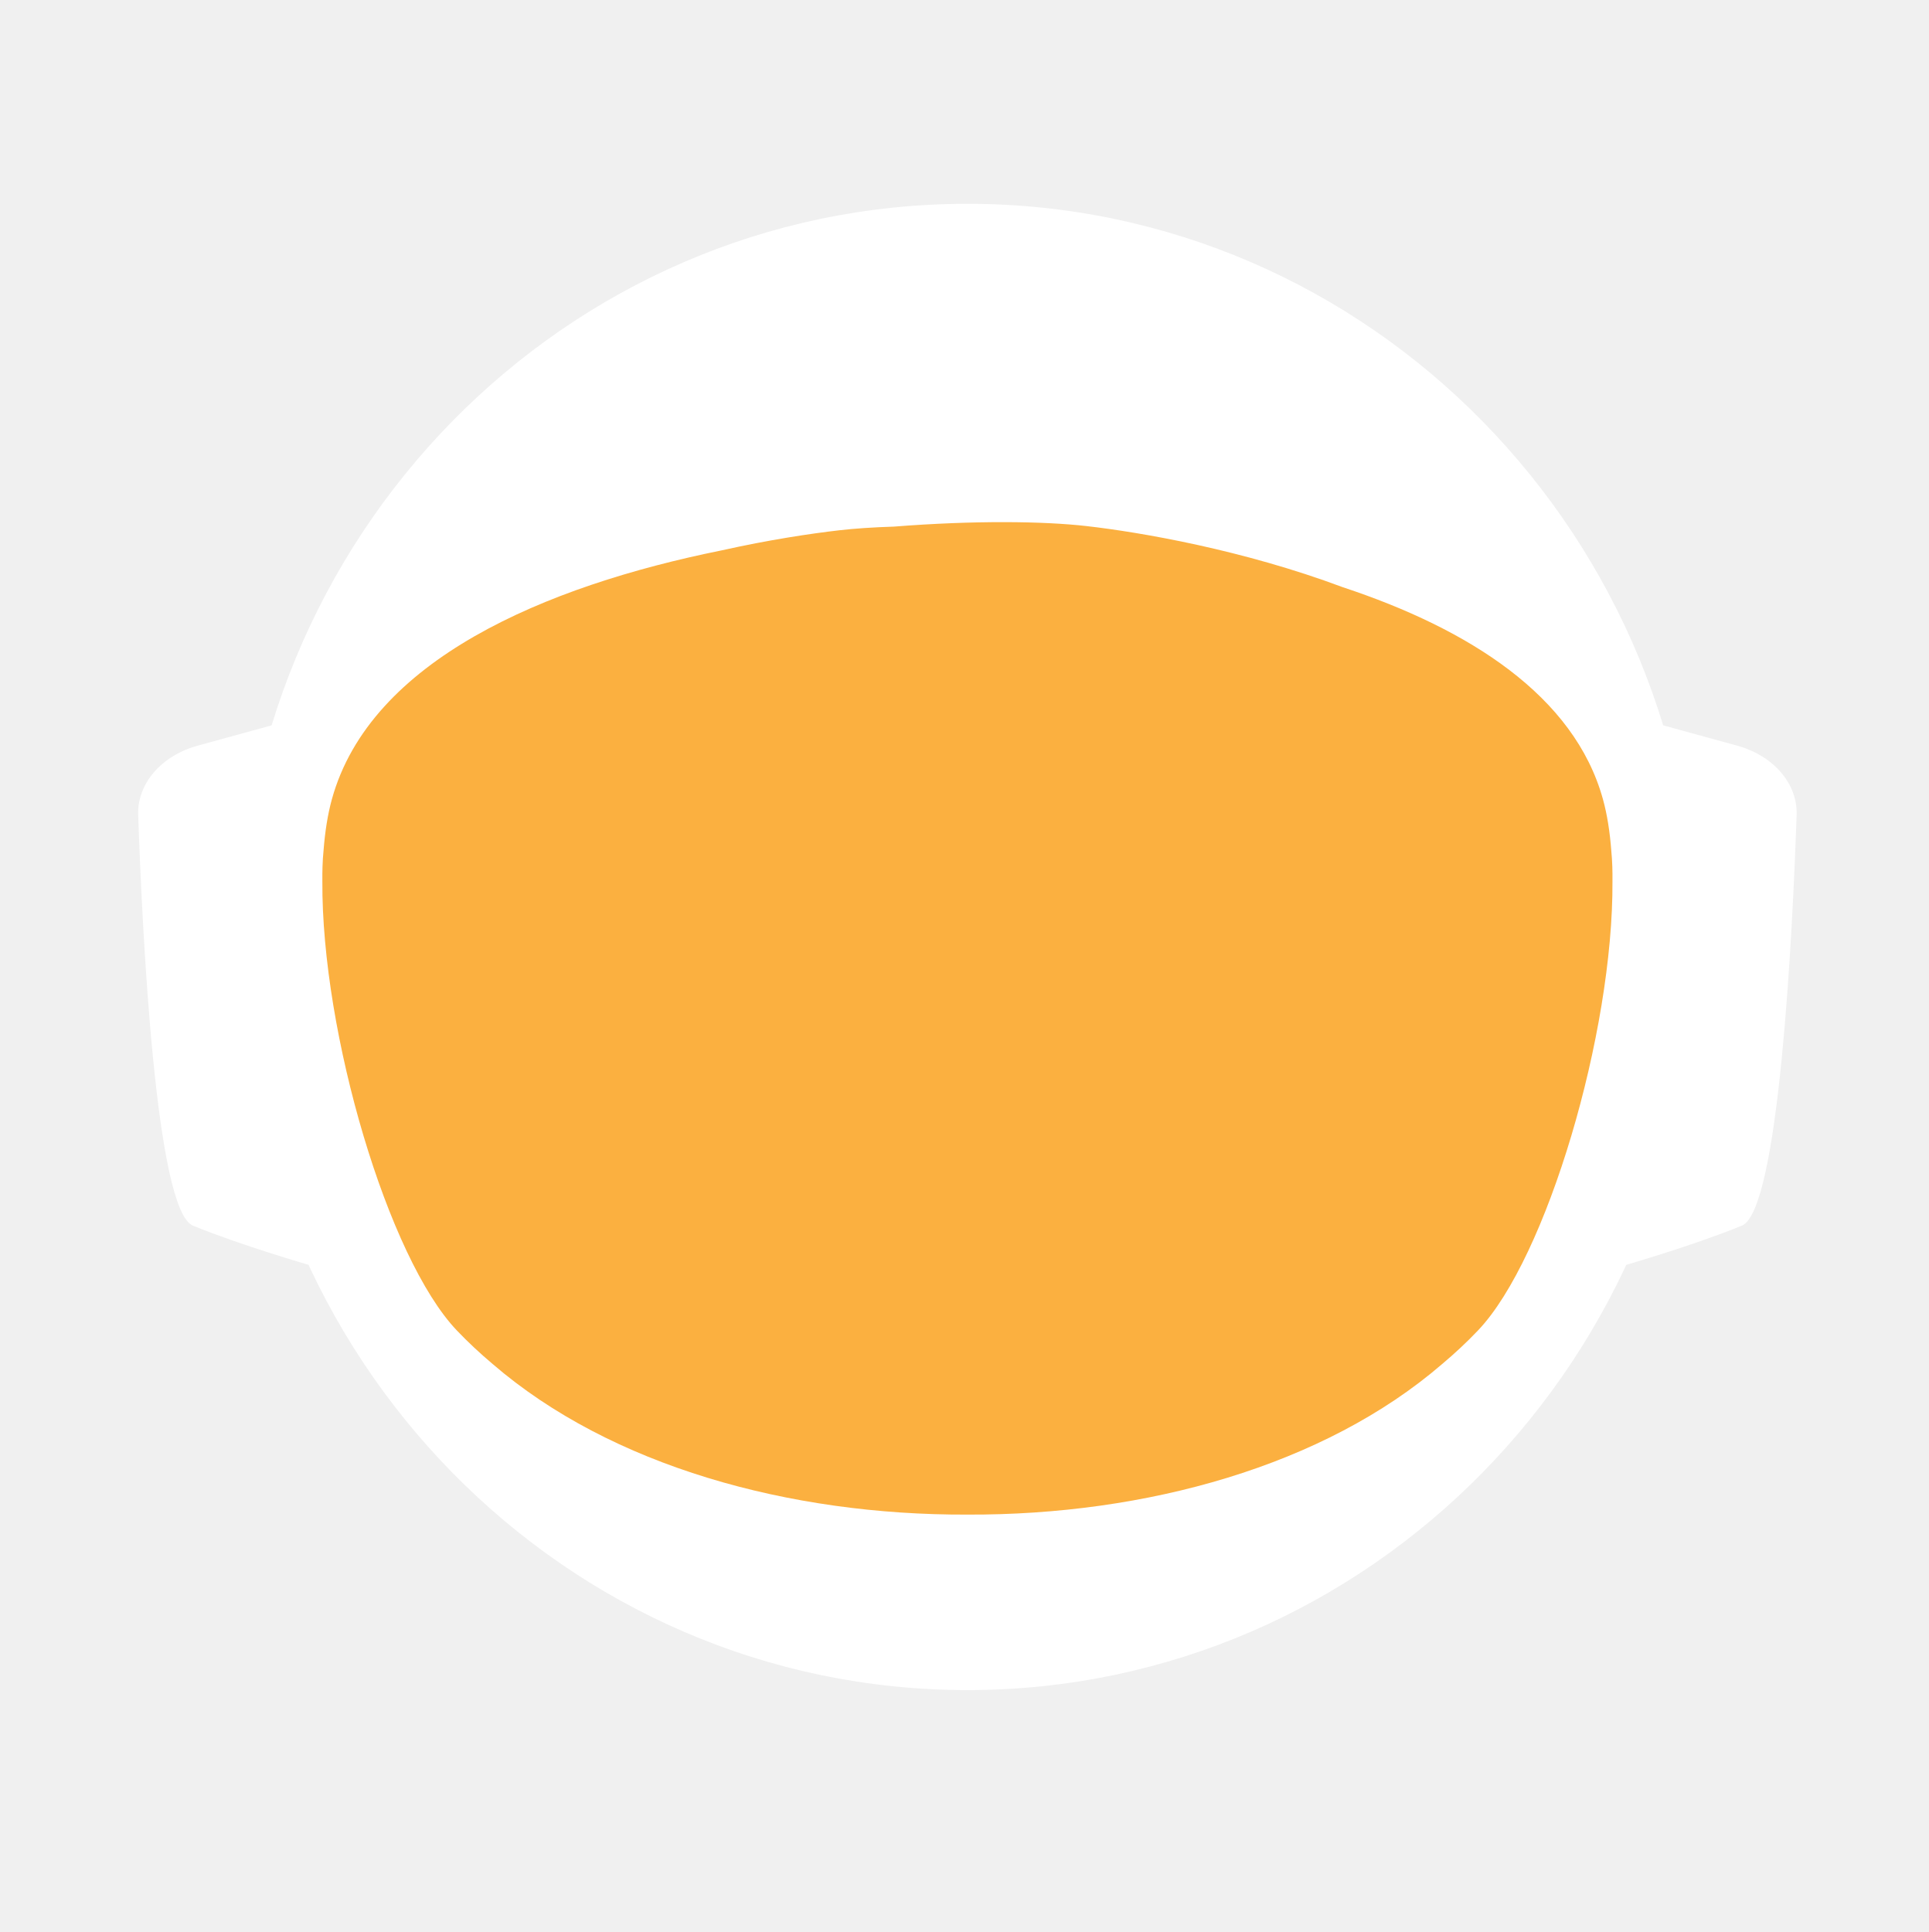
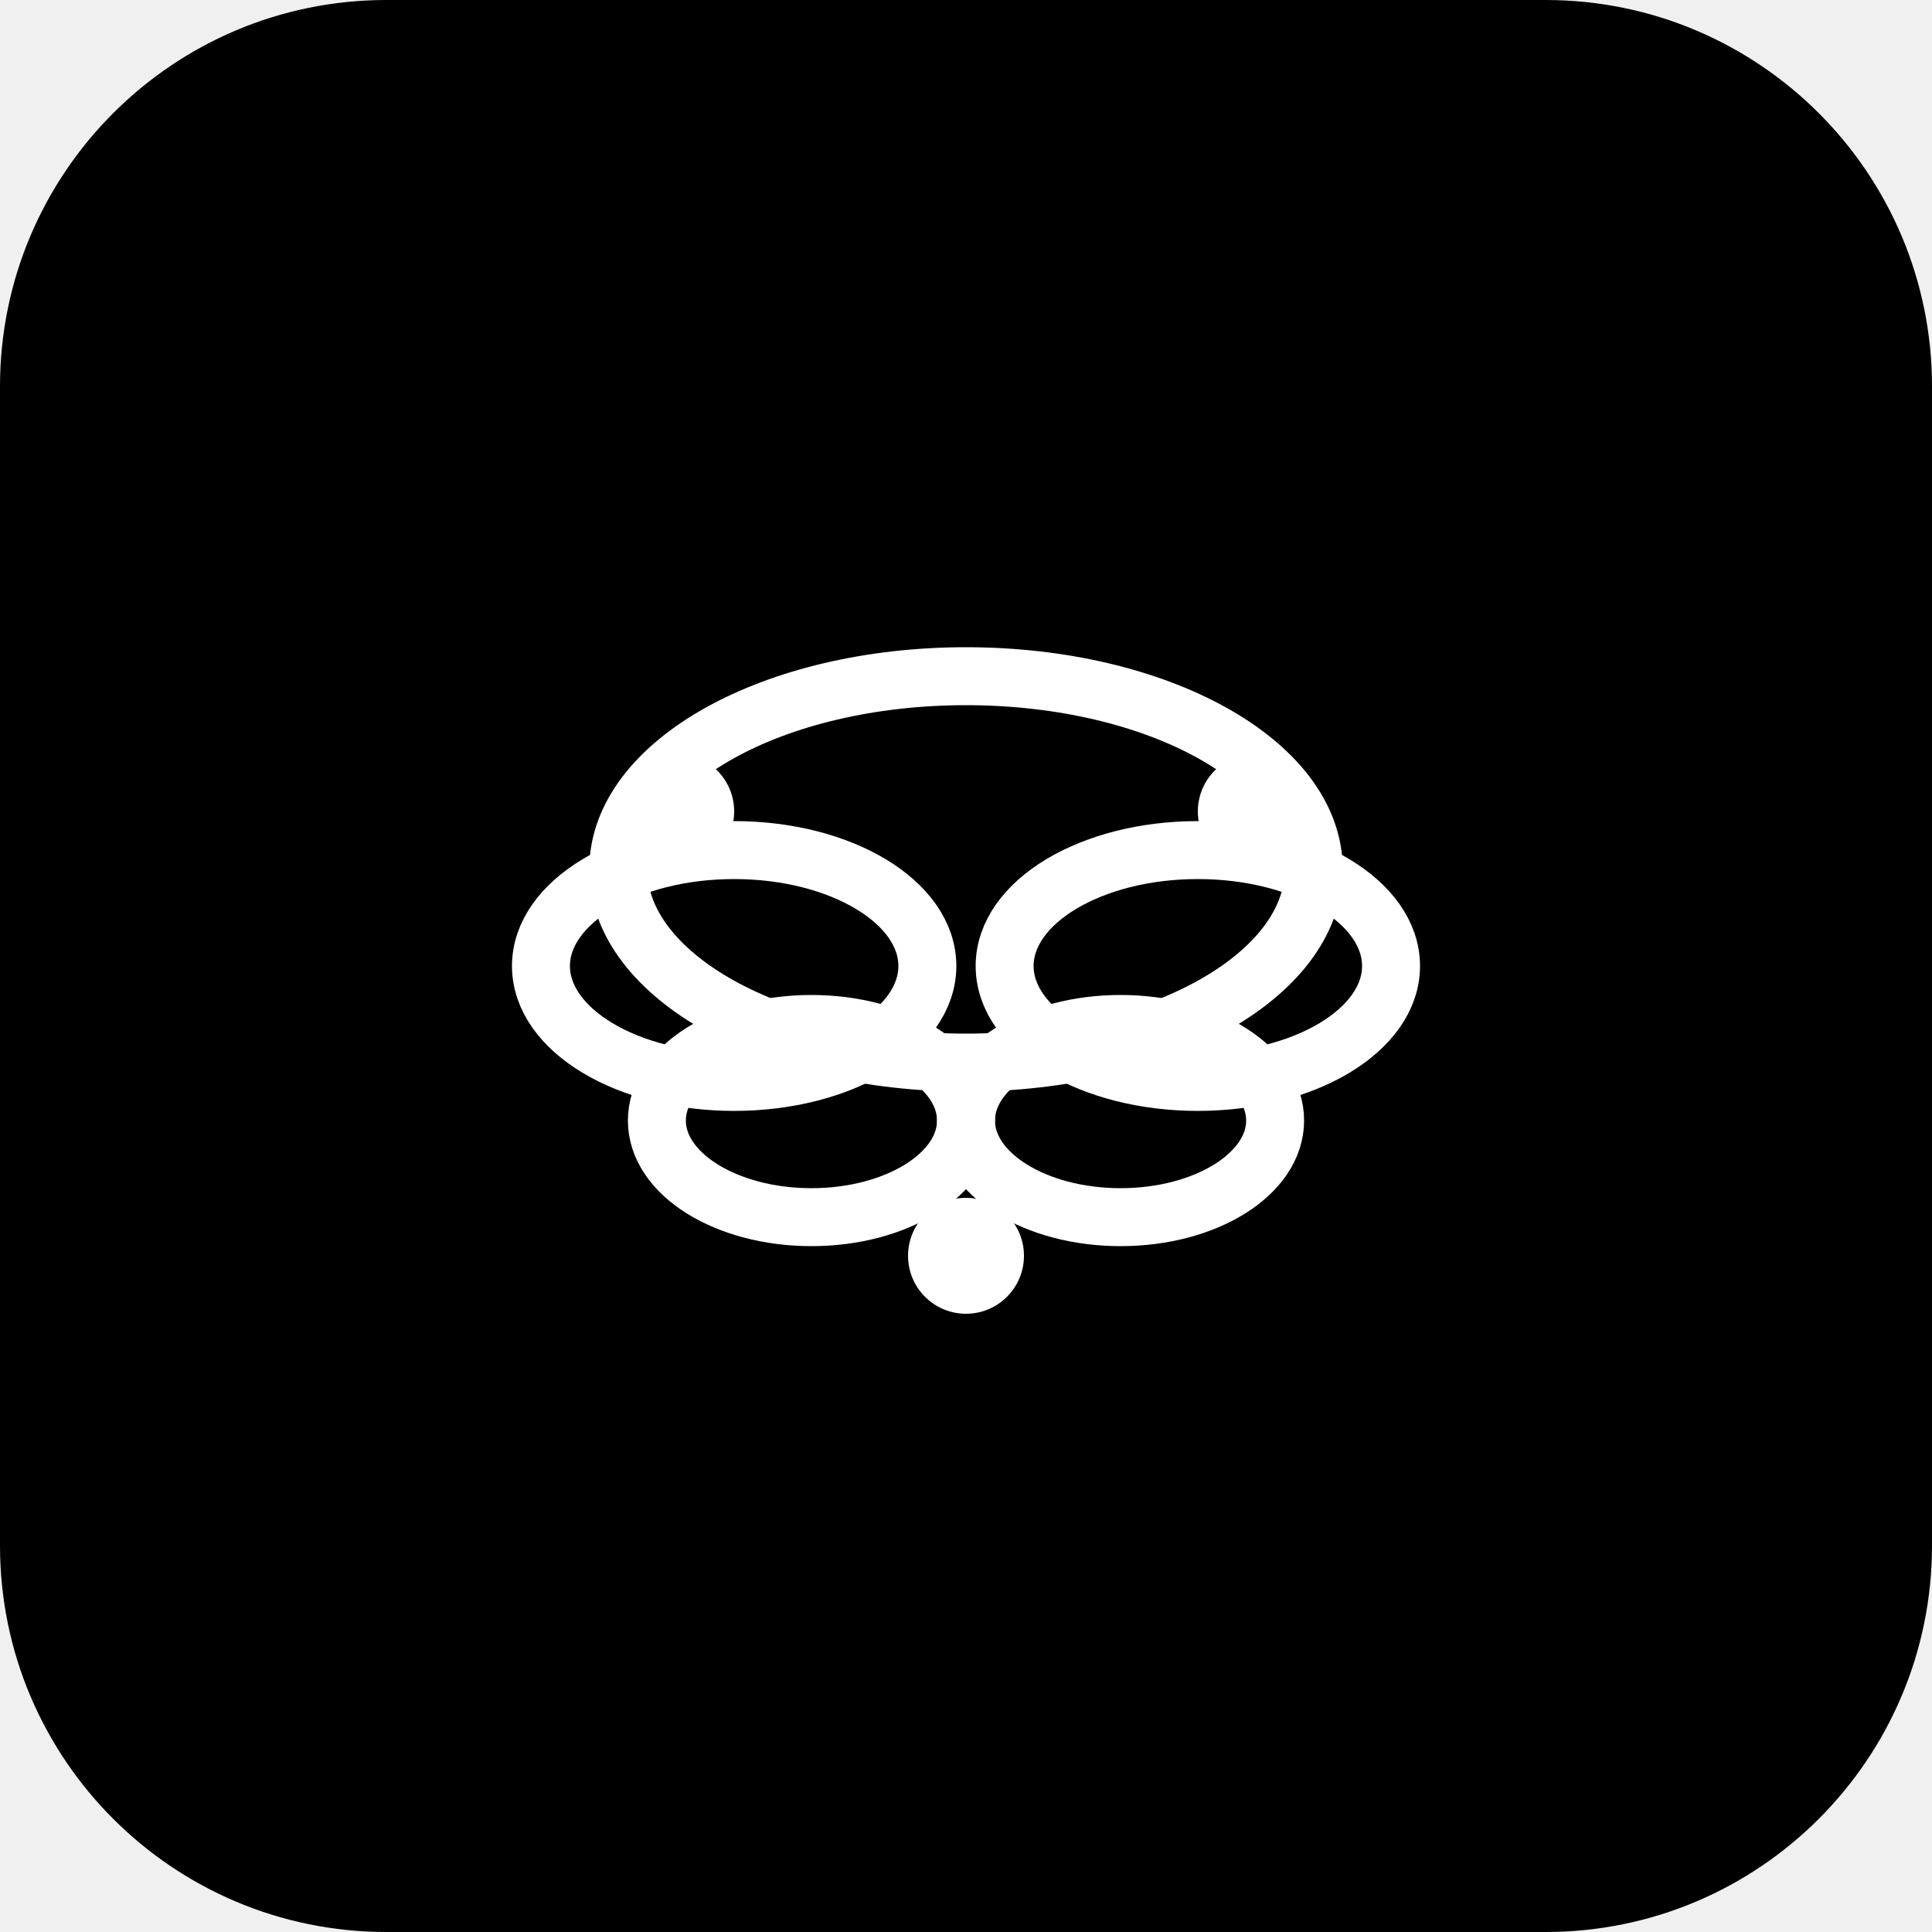
- <svg xmlns="http://www.w3.org/2000/svg" id="_Слой_2" data-name="Слой 2" viewBox="0 0 960.01 961.55">
-   <defs>
-     <style>
-             .cls-1, .cls-2 {
-             fill: #fff;
-             stroke-width: 0px;
-             }
- 
-             .cls-2 {
-             stroke-linecap: round;
-             stroke-width: 0px;
-             
-             }
- 
-             .cls-2, .cls-3 {
-             stroke: #fff;
-             stroke-width: 10px;
-             stroke-miterlimit: 10;
-             }
- 
-             .cls-4 {
-             fill: transparent;
-             stroke: #fff;
-             stroke-width: 0px;
-             }
- 
-             .cls-3 {
-             fill: #FBB040;
- 
-             stroke-width: 0px;
-             }
-         </style>
-     <linearGradient id="animated_gradient" x1="0%" y1="0%" x2="100%" y2="100%" gradientUnits="userSpaceOnUse">
-       <stop offset="100%" stop-color="#427fc1">
-         <animate attributeName="stop-color" values="#427fc1;#00bcd4;#8bc34a;#ffc107;#3f51b5;#9e9e9e;#427fc1" dur="10s" repeatCount="indefinite" />
-       </stop>
-     </linearGradient>
-   </defs>
-   <g id="_Слой_6" data-name="Слой 6">
-     <g>
-       <path class="cls-4" d="M960.01,480c0,9.16-.26,18.26-.77,27.29-.01.12-.02.25-.02.38-.04.67-.08,1.35-.13,2.03-.05.94-.11,1.88-.18,2.82-.05.88-.12,1.76-.18,2.64-.19,2.82-.42,5.62-.68,8.42-.29,3.3-.62,6.59-.99,9.87-.11,1.07-.23,2.14-.37,3.2-.34,2.96-.71,5.92-1.12,8.86-.39,2.88-.8,5.75-1.26,8.61-.12.78-.24,1.56-.37,2.34-.21,1.35-.44,2.69-.66,4.04-.45,2.69-.92,5.37-1.43,8.04-.44,2.38-.9,4.75-1.39,7.11-.01.08-.03.15-.04.23-.16.8-.33,1.6-.49,2.4-.17.8-.34,1.6-.51,2.39-.01.05-.02.1-.03.15-.63,2.94-1.27,5.87-1.96,8.79-.73,3.15-1.51,6.28-2.31,9.4-.28,1.12-.57,2.23-.86,3.34-.19.75-.39,1.51-.6,2.26-.2.75-.41,1.49-.61,2.24-.18.65-.36,1.31-.54,1.97-.18.65-.36,1.3-.55,1.96-.02.09-.05.18-.07.26-.44,1.58-.9,3.15-1.37,4.72,0,.01,0,.02,0,.03l-.66,2.22c-.22.74-.44,1.48-.67,2.22-.5,1.66-1.01,3.31-1.54,4.96-.24.75-.48,1.49-.72,2.24-.18.55-.35,1.09-.53,1.64-.48,1.46-.96,2.93-1.45,4.39-.49,1.46-.99,2.92-1.5,4.38-.51,1.45-1.02,2.91-1.54,4.35-.52,1.45-1.05,2.89-1.58,4.33-.53,1.45-1.07,2.88-1.61,4.31h-.01c-1.09,2.88-2.21,5.74-3.36,8.58-.58,1.42-1.16,2.83-1.74,4.24-.12.3-.25.58-.37.88-.36.87-.73,1.73-1.09,2.6-.11.25-.21.51-.32.76-.35.83-.71,1.65-1.07,2.47-.25.59-.5,1.17-.75,1.76-.61,1.4-1.23,2.79-1.86,4.18-.26.58-.53,1.17-.79,1.76-.49,1.11-1,2.22-1.52,3.32-.5,1.08-1.01,2.16-1.52,3.24-.05.1-.1.2-.14.3-1.27,2.7-2.57,5.38-3.89,8.04-.04.07-.07.14-.1.21-.12.24-.24.48-.36.72-.93,1.87-1.87,3.73-2.83,5.58-.26.51-.52,1.01-.78,1.52-.07.13-.14.26-.2.39-1.29,2.48-2.61,4.95-3.94,7.4-.05.09-.1.18-.14.27-.23.41-.46.83-.68,1.24-1.13,2.06-2.27,4.1-3.42,6.14-.12.22-.24.44-.37.65-.48.84-.96,1.68-1.45,2.51-.26.45-.52.9-.78,1.35-.38.66-.76,1.31-1.15,1.97-.38.65-.77,1.3-1.16,1.96-.77,1.3-1.55,2.6-2.34,3.89-.39.65-.78,1.3-1.18,1.94-.39.65-.79,1.29-1.2,1.94-.38.62-.77,1.23-1.16,1.85-.37.59-.73,1.19-1.11,1.78-.85,1.35-1.71,2.7-2.58,4.04-.02.03-.04.06-.06.09-.47.73-.94,1.46-1.43,2.18-.33.51-.66,1.02-1,1.53-.82,1.25-1.65,2.49-2.49,3.73-.5.75-1,1.49-1.51,2.22-.36.53-.72,1.06-1.08,1.58-.35.52-.71,1.04-1.08,1.56-1.35,1.97-2.73,3.92-4.12,5.86-7.16,10.01-14.7,19.73-22.61,29.14-2.33,2.8-4.71,5.57-7.12,8.31h0c-5.02,5.73-10.18,11.33-15.47,16.8-4.22,4.38-8.53,8.67-12.91,12.89-1.08,1.04-2.17,2.07-3.26,3.09-.8.76-1.61,1.52-2.42,2.27-2.1,1.97-4.23,3.91-6.37,5.81-1.01.92-2.04,1.83-3.07,2.74-2.05,1.81-4.12,3.6-6.21,5.38-1.04.89-2.09,1.77-3.14,2.65-2.1,1.76-4.21,3.5-6.34,5.23-1.07.86-2.14,1.71-3.21,2.57-39.01,31-82.97,56.06-130.48,73.81-.05.02-.1.04-.15.06-8.64,3.22-17.4,6.21-26.27,8.94-8.04,2.48-16.17,4.75-24.38,6.8-37.5,9.41-76.74,14.4-117.15,14.4s-79.63-4.99-117.12-14.4c-4.75-1.19-9.48-2.45-14.17-3.78-12.3-3.49-24.39-7.45-36.26-11.87-.11-.04-.22-.09-.33-.13-65.29-24.37-123.84-62.55-172.11-110.99-.83-.83-1.66-1.67-2.47-2.51-1.97-1.99-3.9-3.99-5.81-6.01-6.78-7.14-13.34-14.5-19.66-22.05-22.96-27.36-42.91-57.32-59.37-89.36-.1-.17-.19-.34-.27-.52-.69-1.36-1.38-2.72-2.06-4.08-2.3-4.6-4.53-9.25-6.69-13.94-2.15-4.69-4.24-9.42-6.25-14.19-1.31-3.12-2.59-6.26-3.84-9.41-.62-1.56-1.23-3.13-1.84-4.71-.12-.28-.23-.57-.33-.86-.55-1.43-1.09-2.87-1.62-4.31-.6-1.61-1.19-3.23-1.77-4.85-.03-.06-.05-.12-.07-.19-.56-1.58-1.12-3.17-1.67-4.75-.57-1.64-1.13-3.28-1.68-4.92h0c-1.1-3.31-2.16-6.62-3.2-9.95-2.04-6.61-3.95-13.29-5.72-20.02-.01-.04-.03-.09-.03-.13-2.64-10.06-4.96-20.24-6.95-30.55l-.06-.33c-.33-1.73-.66-3.47-.97-5.21-.32-1.75-.62-3.49-.92-5.24-.29-1.75-.58-3.5-.86-5.26-.27-1.75-.54-3.51-.8-5.27-.03-.18-.06-.35-.08-.53-.23-1.59-.45-3.18-.67-4.77-.19-1.42-.37-2.84-.55-4.27-.05-.35-.09-.69-.13-1.04-.66-5.32-1.23-10.67-1.72-16.05-.16-1.79-.31-3.58-.45-5.38-.07-.76-.12-1.52-.17-2.28-.18-2.44-.34-4.89-.49-7.34-.03-.51-.07-1.01-.09-1.51-.09-1.7-.17-3.41-.25-5.12-.24-5.44-.4-10.9-.46-16.39-.02-1.83-.03-3.66-.03-5.49,0-6.21.12-12.4.35-18.55.08-2.02.17-4.03.27-6.04,0-.07,0-.14.01-.21.1-2.01.22-4.02.34-6.02.26-4.08.57-8.14.93-12.19.9-10.09,2.1-20.08,3.61-29.98,3.95-25.85,9.96-51.03,17.85-75.35,1.83-5.61,3.75-11.17,5.76-16.68,1.35-3.68,2.74-7.33,4.17-10.96.71-1.82,1.44-3.63,2.18-5.44,2.95-7.22,6.08-14.35,9.36-21.39,4.11-8.8,8.48-17.46,13.1-25.96,1.88-3.46,3.79-6.89,5.76-10.29.84-1.47,1.7-2.93,2.56-4.39.11-.2.23-.41.35-.61.93-1.56,1.86-3.11,2.79-4.65.06-.11.12-.21.19-.31.83-1.36,1.66-2.71,2.5-4.06.29-.49.59-.97.91-1.45,2.91-4.66,5.91-9.26,8.98-13.81,0,0,.01-.02.02-.03,3.23-4.78,6.55-9.49,9.94-14.15,1.13-1.55,2.28-3.1,3.43-4.64,1.15-1.54,2.31-3.07,3.48-4.6C186.58,73.83,324.67.05,480,.05c128.41,0,245.04,50.41,331.18,132.53,4.17,3.98,8.26,8.02,12.29,12.15,1.34,1.37,2.67,2.75,4,4.14.06.05.1.1.14.14,1.27,1.34,2.54,2.69,3.8,4.05,1.31,1.4,2.61,2.82,3.9,4.24,1.29,1.41,2.57,2.83,3.83,4.26.17.18.33.36.49.55,1.01,1.14,2.02,2.29,3.02,3.44.55.63,1.1,1.28,1.65,1.92,2.04,2.38,4.06,4.77,6.05,7.19.03.02.05.05.08.08.99,1.21,1.99,2.43,2.98,3.66.27.33.55.67.81,1.01,1.15,1.42,2.28,2.85,3.41,4.28.8,1.02,1.6,2.05,2.4,3.08.09.11.17.22.25.33.62.79,1.23,1.59,1.84,2.39.74.98,1.48,1.96,2.22,2.95.65.86,1.29,1.72,1.93,2.59.12.15.23.31.35.47.65.89,1.3,1.78,1.95,2.67,1.6,2.19,3.17,4.4,4.72,6.62.49.7.98,1.4,1.47,2.1.13.19.26.38.39.56.97,1.4,1.93,2.8,2.88,4.21,1.21,1.78,2.4,3.57,3.57,5.37.94,1.42,1.87,2.85,2.79,4.29,1.04,1.62,2.07,3.25,3.09,4.88,2.04,3.27,4.05,6.57,6.01,9.9.98,1.66,1.95,3.33,2.92,5.01.96,1.66,1.91,3.34,2.85,5.02t.01.02c.89,1.6,1.78,3.21,2.66,4.82.15.26.29.53.42.79.73,1.34,1.45,2.68,2.16,4.03.16.28.31.56.45.84.88,1.67,1.75,3.34,2.61,5.02.86,1.67,1.7,3.36,2.54,5.05.25.5.49,1,.74,1.5.62,1.24,1.22,2.48,1.82,3.73.82,1.7,1.63,3.41,2.44,5.13.05.09.09.19.13.28.39.86.79,1.71,1.18,2.57.4.85.79,1.71,1.18,2.58.29.64.57,1.28.85,1.92.5,1.11.99,2.21,1.48,3.32.01.03.03.06.04.09.78,1.78,1.55,3.56,2.31,5.35.76,1.8,1.51,3.61,2.25,5.41.73,1.81,1.46,3.61,2.18,5.43h0c.71,1.82,1.42,3.64,2.11,5.46.63,1.66,1.25,3.32,1.86,4.98.23.62.46,1.24.68,1.86.37,1.01.74,2.02,1.09,3.04.21.58.41,1.15.61,1.73.2.56.39,1.12.59,1.68.16.48.33.95.49,1.43.22.63.43,1.25.64,1.88.53,1.56,1.05,3.13,1.56,4.7.24.72.47,1.43.7,2.15l.06.18c.36,1.13.72,2.27,1.08,3.41.14.43.27.86.4,1.29.2.66.41,1.31.61,1.97.08.28.17.55.25.83.21.69.42,1.38.62,2.07.04.13.08.27.12.4.19.64.38,1.28.57,1.93.17.57.34,1.14.5,1.72l.54,1.89c.25.89.5,1.78.75,2.68.26.91.51,1.82.76,2.74.03.14.07.27.11.4.36,1.31.71,2.63,1.04,3.95.19.67.36,1.34.53,2.02.78,3.03,1.52,6.09,2.24,9.15.15.64.31,1.28.46,1.92.04.17.07.33.11.49.17.73.34,1.46.5,2.19.07.33.15.67.22,1,.58,2.53,1.12,5.08,1.64,7.63.26,1.26.52,2.52.76,3.79.16.82.32,1.65.48,2.47.02.07.03.15.04.22.13.65.25,1.31.38,1.97.11.62.23,1.24.34,1.86.22,1.14.42,2.29.62,3.43.18.99.35,1.97.51,2.96.18,1.07.36,2.13.52,3.2.15.83.28,1.67.4,2.5.08.48.16.97.23,1.46.02.13.04.25.05.37.15.97.3,1.95.44,2.93.15.98.29,1.96.42,2.94.13.94.25,1.89.38,2.83.24,1.8.48,3.61.7,5.42.15,1.25.31,2.5.45,3.76.08.7.16,1.41.24,2.11.03.33.07.66.1,1,.15,1.27.28,2.54.4,3.81.05.53.1,1.06.15,1.59.09.9.18,1.81.26,2.72.02.19.03.39.05.59.16,1.72.3,3.45.43,5.17.02.22.04.44.05.66,0,.11.02.21.02.31.11,1.48.22,2.96.32,4.45,0,.13.02.27.03.4.01.22.03.45.04.67.1,1.55.2,3.1.28,4.65,0,.1.01.2.02.3.05.81.08,1.63.12,2.44.04.77.08,1.53.12,2.3.13,2.76.22,5.52.3,8.29.02.53.04,1.07.04,1.61.02.94.04,1.87.06,2.81.02.93.04,1.87.05,2.81v.25c0,1.03.03,2.05.03,3.08.02,1.03.02,2.06.02,3.09Z" />
-       <g>
-         <path id="_ухо" data-name="ухо" class="cls-4" d="M194.68,355.85l-39.26,10.79c-15.37,4.22-25.55,16.06-25.09,29.21,1.71,49.79,7.38,166.77,23.08,173.21,19.97,8.19,48.94,16.58,48.94,16.58l-7.66-229.78Z" />
-         <path id="_ухо-2" data-name="ухо" class="cls-4" d="M765.33,355.85l39.26,10.79c15.37,4.22,25.55,16.06,25.09,29.21-1.71,49.79-7.38,166.77-23.08,173.21-19.97,8.19-48.94,16.58-48.94,16.58l7.66-229.78Z" />
-       </g>
-       <path class="cls-4" d="M838.95,789.8c-2.27,2.8-4.59,5.57-6.94,8.31h0c-3.49,4.08-7.04,8.09-10.67,12.04-1.93,2.12-3.89,4.23-5.87,6.31-46.79,49.23-103.8,88.2-167.52,113.3l-.15.06c-.73.29-1.47.57-2.2.86-.06.02-.13.04-.2.07-14.7,5.69-29.76,10.64-45.13,14.81-38.38,10.44-78.69,15.99-120.27,15.99s-81.9-5.55-120.28-15.99c-15.32-4.16-30.32-9.1-44.97-14.76-.13-.05-.24-.1-.36-.14-.65-.24-1.3-.49-1.94-.75-.01-.01-.03-.01-.04-.01-.1-.04-.19-.08-.29-.12-61.77-24.33-117.26-61.69-163.22-108.81-.19-.19-.39-.39-.58-.59-2.32-2.38-4.6-4.79-6.87-7.22-.4-.43-.81-.87-1.21-1.3-6.61-7.14-13.01-14.5-19.18-22.05,0-.3.01-.61.03-.92,2.72-51.31,98.65-95.57,148.26-115.08h.01c17.38-6.85,29.08-10.65,29.08-10.65h363.13s11.7,3.8,29.08,10.65h.01c49.61,19.51,145.54,63.77,148.26,115.08.02.31.03.61.03.91Z" />
-       <ellipse id="_голова" data-name="голова" class="cls-4" cx="480.01" cy="451.53" rx="303.07" ry="309.17" />
-       <ellipse id="_контур_голова" data-name="контур голова" class="cls-4" cx="480.01" cy="451.53" rx="303.07" ry="309.17" />
-       <path class="cls-4" d="M960,478.46v1.54c0,1.73-.01,3.45-.03,5.18-.02,2.42-.07,4.84-.14,7.25-.01.94-.04,1.87-.07,2.81-.01.44-.03.88-.05,1.32-.03,1.23-.08,2.45-.14,3.67-.01.4-.02.8-.05,1.19-.05,1.28-.11,2.55-.18,3.83-.03.68-.07,1.36-.1,2.04-.01.12-.02.25-.02.38-.04.67-.08,1.35-.13,2.03-.05.94-.11,1.88-.18,2.82-.05.88-.12,1.76-.18,2.64-.03.47-.07.94-.11,1.41-.09,1.24-.19,2.48-.29,3.72-.05.63-.1,1.26-.16,1.89-.04.47-.08.94-.12,1.4-.04.47-.09.94-.14,1.4-.05.6-.1,1.2-.17,1.8-.11,1.18-.22,2.35-.35,3.52-.05.5-.1.99-.16,1.49-.06.55-.11,1.11-.17,1.66-.07.56-.13,1.11-.2,1.66-.05.51-.11,1.02-.17,1.54-.12,1.05-.25,2.09-.39,3.14-.11.95-.23,1.91-.35,2.86-.12.95-.25,1.91-.38,2.86s-.26,1.9-.4,2.85c-.14.95-.28,1.9-.42,2.85-.14.97-.29,1.94-.44,2.91-.12.78-.24,1.56-.37,2.34-.21,1.35-.44,2.69-.66,4.04-.45,2.68-.93,5.36-1.43,8.04-.25,1.33-.51,2.67-.77,4-.21,1.12-.44,2.23-.66,3.34-.16.8-.33,1.6-.49,2.4-.17.8-.34,1.6-.51,2.39-.29,1.38-.59,2.77-.9,4.15-.23,1.03-.47,2.07-.71,3.1-.12.56-.25,1.13-.38,1.69-.14.56-.27,1.13-.41,1.69-.29,1.23-.58,2.47-.89,3.69,0,.02-.01.05-.02.07-.05.24-.11.48-.17.71-.26,1.07-.53,2.14-.81,3.21-.03.12-.06.25-.1.37-.24,1.01-.5,2-.77,3-.19.75-.39,1.51-.6,2.26-.2.75-.41,1.49-.61,2.24-.18.65-.36,1.31-.54,1.97-.18.65-.36,1.3-.55,1.96-.15.57-.32,1.15-.49,1.72-.31,1.1-.63,2.2-.96,3.3l-.66,2.22c-.22.74-.44,1.48-.67,2.22-.38,1.27-.77,2.54-1.18,3.8-.52,1.68-1.06,3.36-1.61,5.04-.48,1.46-.96,2.93-1.45,4.39-.49,1.46-.99,2.91-1.5,4.37h0c-.51,1.46-1.02,2.92-1.54,4.36-.52,1.45-1.05,2.89-1.58,4.33-.53,1.45-1.07,2.88-1.61,4.31h-.01c-1.1,2.88-2.22,5.73-3.36,8.57h0c-.58,1.43-1.16,2.84-1.74,4.25-.59,1.42-1.18,2.83-1.78,4.23-.6,1.41-1.21,2.82-1.82,4.22h0c-.61,1.41-1.23,2.8-1.86,4.19-.26.58-.53,1.17-.79,1.76-.27.59-.54,1.18-.81,1.76-.23.52-.47,1.04-.71,1.56-.5,1.08-1.01,2.16-1.52,3.24-.19.41-.39.82-.59,1.23-.49,1.04-.99,2.07-1.49,3.1-.53,1.11-1.07,2.21-1.61,3.31-.11.24-.22.47-.35.7-.03.07-.06.14-.1.21-.62,1.26-1.25,2.51-1.89,3.76-.69,1.36-1.38,2.71-2.08,4.06-1.41,2.7-2.84,5.39-4.29,8.06-.73,1.33-1.46,2.66-2.2,3.99-1.47,2.65-2.98,5.29-4.5,7.91-.38.66-.76,1.31-1.15,1.97-.38.65-.77,1.3-1.16,1.96-.77,1.3-1.55,2.6-2.34,3.89-.39.65-.78,1.3-1.18,1.94-.39.65-.79,1.29-1.2,1.94-.6.97-1.21,1.94-1.82,2.9-.15.25-.29.49-.45.73-.15.25-.31.49-.47.73-.33.51-.65,1.02-.98,1.53-.32.52-.65,1.02-.98,1.53-.05.08-.1.17-.15.25-.02.03-.04.06-.06.09-.07.11-.15.22-.23.33-.4.62-.8,1.23-1.2,1.85-.33.51-.66,1.02-1,1.53-.82,1.25-1.65,2.49-2.49,3.73-.5.75-1,1.49-1.51,2.22-.36.53-.72,1.06-1.08,1.58-.35.52-.71,1.04-1.08,1.56-.67.99-1.36,1.97-2.05,2.95-.69.98-1.38,1.96-2.08,2.94-7.15,10.01-14.69,19.73-22.61,29.14-2.33,2.8-4.7,5.57-7.11,8.31h0c-5.02,5.72-10.17,11.32-15.45,16.79-1.98,2.05-3.97,4.07-5.98,6.08-2.29,2.29-4.61,4.56-6.95,6.79-1.08,1.04-2.17,2.07-3.26,3.09-.8.76-1.61,1.52-2.42,2.27-2.1,1.97-4.23,3.91-6.37,5.81-1.01.92-2.04,1.83-3.07,2.74-2.05,1.82-4.12,3.62-6.21,5.38-1.04.89-2.09,1.77-3.14,2.65-2.1,1.78-4.21,3.52-6.34,5.23-1.07.86-2.14,1.71-3.21,2.57-2.44,1.94-4.9,3.86-7.37,5.74-37.8,28.9-80.01,52.28-125.46,68.99-.06.02-.13.04-.2.07-7.86,2.88-15.82,5.57-23.87,8.05-7.99,2.46-16.07,4.72-24.23,6.76-37.54,9.43-76.83,14.44-117.3,14.44s-79.74-5.01-117.28-14.44c-4.7-1.17-9.37-2.42-14.01-3.74-11.63-3.3-23.07-7.02-34.32-11.16-63.91-23.48-121.44-60.18-169.28-106.79-1.72-1.67-3.42-3.35-5.11-5.05-.83-.84-1.66-1.68-2.48-2.52-1.96-1.98-3.88-3.99-5.8-6-6.77-7.14-13.33-14.5-19.66-22.05-4.28-5.1-8.45-10.3-12.51-15.59-1.36-1.76-2.7-3.53-4.03-5.31-.08-.1-.15-.2-.22-.3-.1-.14-.21-.28-.31-.42-.62-.83-1.25-1.65-1.86-2.48-.4-.55-.8-1.1-1.2-1.65-.14-.2-.29-.4-.43-.6-.04-.06-.09-.12-.13-.17-.12-.16-.24-.33-.35-.49-2.49-3.43-4.93-6.89-7.32-10.38,0,0,0-.01,0-.01-1.66-2.43-3.31-4.87-4.92-7.33-.43-.63-.84-1.26-1.23-1.89-5.28-8.07-10.3-16.3-15.07-24.69-.05-.09-.1-.19-.15-.28-.79-1.4-1.58-2.79-2.36-4.2-.11-.19-.21-.39-.31-.58-.16-.29-.32-.57-.47-.85-.12-.22-.24-.44-.36-.66-.23-.41-.45-.81-.67-1.21-.22-.4-.44-.8-.66-1.21-.47-.87-.93-1.74-1.4-2.62-.13-.25-.27-.51-.41-.76-.2-.38-.4-.76-.61-1.15-.78-1.47-1.55-2.95-2.31-4.43-.02-.04-.05-.08-.06-.13-.1-.17-.19-.34-.27-.52-.69-1.36-1.38-2.72-2.06-4.08-1.15-2.3-2.28-4.61-3.4-6.94-1.12-2.32-2.22-4.66-3.29-7-.54-1.17-1.08-2.34-1.6-3.52-.43-.96-.85-1.91-1.28-2.86-.39-.87-.77-1.74-1.15-2.62-.11-.24-.21-.47-.31-.71-.64-1.49-1.28-2.98-1.91-4.48-1.32-3.12-2.6-6.26-3.84-9.41-.08-.19-.15-.38-.23-.58-.54-1.37-1.08-2.75-1.61-4.13-.12-.28-.23-.57-.33-.86-.55-1.43-1.09-2.87-1.62-4.31-.6-1.61-1.19-3.23-1.77-4.85-.03-.06-.05-.12-.07-.19-.56-1.58-1.12-3.17-1.67-4.75-.57-1.64-1.13-3.28-1.68-4.92h0c-.55-1.66-1.09-3.31-1.63-4.97-.53-1.66-1.05-3.32-1.57-4.98-.51-1.66-1.02-3.33-1.52-5-.5-1.68-.99-3.35-1.47-5.03-.47-1.65-.92-3.3-1.38-4.95,0-.01-.01-.02-.01-.03-.02-.05-.03-.1-.05-.16-.44-1.61-.87-3.23-1.29-4.85-.01-.04-.03-.09-.03-.13-.01-.02-.02-.03-.02-.05-.66-2.5-1.3-5-1.9-7.52-.21-.83-.41-1.66-.61-2.49-.02-.07-.04-.14-.06-.22-.38-1.63-.76-3.26-1.13-4.9-.02-.05-.03-.11-.04-.16-.28-1.22-.55-2.45-.81-3.67-.12-.5-.22-.99-.33-1.49-.09-.42-.18-.84-.27-1.26-.05-.24-.1-.49-.15-.73-.05-.23-.1-.46-.14-.69-.1-.48-.21-.96-.3-1.44-.08-.36-.16-.71-.23-1.06l-.18-.9c-.27-1.32-.53-2.64-.78-3.97l-.06-.33c-.29-1.45-.56-2.9-.82-4.35-.05-.29-.11-.57-.15-.86-.1-.52-.2-1.05-.29-1.57-.06-.35-.13-.7-.18-1.05-.08-.42-.15-.83-.22-1.24-.08-.46-.16-.92-.23-1.38-.13-.75-.26-1.51-.38-2.26-.05-.25-.09-.5-.12-.75l-.36-2.25c-.07-.42-.14-.83-.2-1.25-.14-.91-.28-1.83-.42-2.74-.06-.42-.13-.85-.18-1.28-.03-.18-.06-.35-.08-.53-.23-1.59-.45-3.18-.67-4.77-.19-1.42-.37-2.84-.55-4.27-.05-.35-.09-.69-.13-1.04-.16-1.33-.32-2.66-.48-4-.07-.5-.13-1-.18-1.5-.19-1.73-.38-3.45-.55-5.18-.04-.42-.09-.84-.12-1.26-.02-.11-.03-.22-.03-.34-.11-1.02-.21-2.04-.3-3.06-.02-.24-.04-.47-.06-.71-.09-.96-.18-1.94-.25-2.91-.05-.5-.09-.99-.13-1.49-.03-.33-.05-.65-.07-.98-.07-.76-.12-1.52-.17-2.28-.09-1.22-.18-2.44-.26-3.67-.01-.16-.02-.32-.03-.48h0c-.07-1.07-.14-2.13-.2-3.19-.03-.51-.07-1.01-.09-1.51-.03-.5-.06-1-.08-1.51-.07-1.2-.13-2.4-.17-3.61-.01-.21-.02-.43-.03-.64-.07-1.39-.12-2.78-.17-4.17-.02-.38-.03-.77-.04-1.16-.02-.72-.05-1.44-.06-2.17,0-.17,0-.34,0-.51,0-.05,0-.11-.01-.16-.03-.94-.05-1.87-.07-2.81,0-.22-.01-.44-.01-.66-.01-.33-.01-.66-.02-.99-.03-1.04-.04-2.08-.04-3.12-.01-.17-.01-.34-.01-.51-.02-1.66-.03-3.32-.03-4.98,0-1.55.01-3.1.03-4.65,0-.51,0-1.01.01-1.52v-.25c.03-1.88.06-3.75.11-5.62.01-.6.03-1.2.05-1.79.03-1.26.07-2.51.12-3.76.01-.32.02-.64.04-.96.02-.61.04-1.22.07-1.83.04-1.04.09-2.08.14-3.11.02-.37.03-.73.06-1.1,0-.07,0-.14.01-.21.02-.63.05-1.26.09-1.88.02-.38.04-.76.07-1.13.02-.41.04-.82.07-1.23.03-.6.07-1.19.11-1.78.03-.5.06-.99.09-1.48.08-1.17.16-2.33.25-3.49.04-.56.08-1.11.12-1.67.11-1.36.22-2.73.34-4.09.04-.49.08-.98.13-1.46.02-.29.04-.58.07-.87.08-.91.17-1.82.26-2.72.01-.06.01-.13.02-.19.1-1,.2-1.99.3-2.99.02-.2.04-.39.06-.59.02-.18.04-.35.06-.53.11-1.14.23-2.27.37-3.42.02-.26.05-.53.08-.79.11-.92.22-1.83.33-2.74.02-.16.04-.32.06-.47.26-2.17.54-4.34.83-6.5.05-.37.1-.74.15-1.12.06-.39.1-.79.16-1.18.1-.72.2-1.43.31-2.15.18-1.24.36-2.48.55-3.72.01-.12.03-.24.05-.37.14-.95.3-1.9.45-2.84.11-.71.23-1.42.34-2.12.04-.24.08-.48.12-.72.13-.77.26-1.55.4-2.33.04-.25.09-.49.13-.74.05-.32.11-.63.16-.95.11-.63.22-1.27.33-1.9.34-1.93.7-3.86,1.07-5.78.01-.07.02-.15.04-.22.32-1.65.64-3.3.98-4.94.08-.44.17-.88.26-1.32.37-1.79.75-3.57,1.14-5.35.39-1.83.8-3.65,1.22-5.47.04-.16.07-.32.11-.49.21-.91.42-1.81.65-2.71.22-.98.46-1.96.7-2.94.14-.59.29-1.18.44-1.76.29-1.22.6-2.44.91-3.66.03-.11.06-.23.09-.34.98-3.84,2.02-7.65,3.1-11.45.26-.93.53-1.85.8-2.77.04-.14.08-.28.12-.41.23-.79.46-1.58.69-2.36.04-.13.08-.27.12-.4.16-.55.33-1.1.5-1.65.05-.15.1-.31.14-.47.28-.91.56-1.83.84-2.75.11-.36.22-.73.34-1.09.53-1.69,1.06-3.37,1.61-5.05.6-1.87,1.22-3.73,1.85-5.59.28-.82.56-1.64.85-2.45.06-.21.13-.41.2-.61.22-.65.45-1.29.67-1.93.09-.28.19-.55.29-.83.62-1.76,1.26-3.52,1.9-5.27.67-1.84,1.35-3.67,2.05-5.5h0c.69-1.83,1.4-3.65,2.12-5.46.71-1.82,1.44-3.63,2.18-5.44.73-1.8,1.48-3.6,2.24-5.4h0c.76-1.8,1.53-3.58,2.31-5.36.78-1.78,1.57-3.56,2.37-5.33.8-1.77,1.61-3.54,2.44-5.3.51-1.1,1.03-2.2,1.55-3.29.53-1.1,1.05-2.19,1.58-3.28.53-1.09,1.06-2.18,1.6-3.27.1-.22.21-.43.32-.65.43-.87.86-1.73,1.31-2.6,1.07-2.16,2.18-4.31,3.31-6.44,0-.02,0-.03.01-.04.17-.33.35-.66.52-.99.12-.23.24-.46.37-.69.83-1.58,1.68-3.15,2.53-4.71,1.88-3.46,3.79-6.89,5.76-10.29.84-1.47,1.7-2.93,2.56-4.39.11-.2.23-.41.35-.61.93-1.56,1.86-3.11,2.79-4.65.06-.11.12-.21.19-.31.83-1.36,1.66-2.71,2.5-4.06.29-.49.59-.97.91-1.45,2.17-3.49,4.41-6.96,6.69-10.39.76-1.14,1.52-2.28,2.29-3.42,0,0,.01-.02.02-.03.81-1.2,1.62-2.4,2.45-3.59.26-.38.52-.77.79-1.15.54-.77,1.08-1.54,1.62-2.31.03-.04.06-.09.1-.14,1.64-2.33,3.29-4.66,4.98-6.96,1.13-1.55,2.28-3.1,3.43-4.64,1.15-1.54,2.31-3.07,3.48-4.6,9.59-12.52,19.79-24.55,30.55-36.05,2.3-2.46,4.63-4.9,6.99-7.31h0C223.55,55.49,345.29,0,480,0c122.4,0,234.09,45.81,318.87,121.24,4.17,3.71,8.27,7.49,12.31,11.34,2.09,1.98,4.15,3.98,6.2,6.02,1.02,1,2.04,2.02,3.06,3.05,1.01,1.02,2.02,2.05,3.03,3.08,1.34,1.37,2.67,2.75,4,4.14.06.05.1.1.14.14,1.27,1.34,2.54,2.69,3.8,4.05,1.31,1.4,2.61,2.82,3.9,4.24,1.29,1.41,2.57,2.83,3.83,4.26.17.18.33.36.49.55,1.01,1.14,2.02,2.29,3.02,3.44.55.63,1.1,1.28,1.65,1.92,2.05,2.37,4.06,4.77,6.05,7.19.03.02.05.05.08.08.99,1.21,1.99,2.43,2.98,3.66.27.33.55.67.81,1.01,1.15,1.42,2.28,2.85,3.41,4.28.8,1.02,1.6,2.05,2.4,3.08.09.11.17.22.25.33.62.79,1.23,1.59,1.84,2.39.74.98,1.48,1.96,2.22,2.95.65.86,1.29,1.72,1.93,2.59.12.15.23.31.35.47.65.89,1.3,1.78,1.95,2.67,1.6,2.19,3.17,4.4,4.72,6.62.49.7.98,1.4,1.47,2.1,1.1,1.58,2.19,3.17,3.27,4.77,1.21,1.78,2.4,3.57,3.57,5.37.94,1.42,1.87,2.85,2.79,4.29,1.04,1.62,2.07,3.25,3.09,4.88,2.04,3.27,4.05,6.57,6.01,9.9.98,1.66,1.95,3.33,2.92,5.01.96,1.66,1.91,3.34,2.85,5.02t.01.02c.89,1.6,1.78,3.21,2.66,4.82.15.26.29.53.42.79.73,1.34,1.45,2.68,2.16,4.03.16.28.31.56.45.84.88,1.67,1.75,3.34,2.61,5.02.86,1.67,1.7,3.36,2.54,5.05.25.5.49,1,.74,1.5.62,1.24,1.22,2.48,1.82,3.73.82,1.7,1.63,3.41,2.44,5.13.05.09.09.19.13.28.39.86.79,1.71,1.18,2.57.4.85.79,1.71,1.18,2.58.8,1.77,1.59,3.55,2.37,5.33.78,1.78,1.55,3.56,2.31,5.35h0c.76,1.81,1.51,3.61,2.25,5.41.73,1.81,1.46,3.61,2.18,5.43h0c.71,1.82,1.42,3.64,2.11,5.46.63,1.66,1.25,3.32,1.86,4.98.23.62.46,1.24.68,1.86.16.44.31.87.46,1.31.11.29.21.58.32.86.11.29.21.58.31.87.21.58.41,1.15.61,1.73.2.56.39,1.12.59,1.68.16.48.33.95.49,1.43.22.63.43,1.25.64,1.88.53,1.56,1.05,3.13,1.56,4.7.24.72.47,1.43.7,2.15l.06.18c.36,1.13.72,2.27,1.08,3.41.14.43.27.86.4,1.29.2.66.41,1.31.61,1.97.08.28.17.55.25.83.21.69.42,1.38.62,2.07.04.13.08.27.12.4.19.64.38,1.28.57,1.93.17.57.34,1.14.5,1.72l.54,1.89c.25.89.5,1.78.75,2.68.26.91.51,1.82.76,2.74.03.14.07.27.11.4.36,1.31.71,2.63,1.04,3.95.15.56.3,1.12.44,1.68.03.11.06.23.09.34.46,1.8.91,3.61,1.35,5.42.46,1.88.91,3.76,1.35,5.65.04.17.07.33.11.49.17.73.34,1.46.5,2.19.07.33.15.67.22,1,.17.76.34,1.52.5,2.28.39,1.78.77,3.56,1.14,5.35.09.44.18.88.26,1.32.17.82.34,1.64.5,2.47.16.82.32,1.65.48,2.47.02.07.03.15.04.22.13.65.25,1.31.38,1.97.11.62.23,1.24.34,1.86.12.65.24,1.3.35,1.95.09.49.18.99.27,1.48.18.99.35,1.97.51,2.96.08.49.16.99.24,1.48.1.57.19,1.14.28,1.72.15.83.28,1.67.4,2.5.08.48.16.97.23,1.46.02.13.04.25.05.37.15.97.3,1.95.44,2.93.15.98.29,1.96.42,2.94.15,1.1.3,2.19.44,3.29.19,1.4.37,2.8.54,4.21.2,1.5.38,3,.55,4.51.08.7.16,1.41.24,2.11.03.33.07.66.1,1,.08.74.16,1.48.23,2.22.06.53.11,1.06.17,1.59.05.53.1,1.06.15,1.59.09.9.18,1.81.26,2.72.07.77.14,1.55.2,2.33.1,1.14.19,2.29.29,3.43.01.22.03.44.05.66.04.56.08,1.11.12,1.67.07.92.14,1.83.2,2.76.02.24.03.49.05.73.02.34.04.68.06,1.03.05.74.1,1.48.14,2.23.05.78.1,1.57.14,2.36.06,1.06.11,2.13.16,3.19.03.51.06,1.03.08,1.55s.04,1.04.06,1.56c.04.93.08,1.86.11,2.79.05,1.25.09,2.5.12,3.76.02.59.04,1.19.05,1.79.02.94.04,1.87.06,2.81.02.93.04,1.87.05,2.81v.25c0,1.03.03,2.05.03,3.08.01.52.01,1.03.01,1.55Z" />
-       <g>
-         <path class="cls-4" d="M426.04,275.78c67.33-7.7,292.37,6.33,321.97,113.43,15.84,57.33-17.86,187.45-52.66,223.99-98.03,102.94-337.53,105.39-433.4-3.42-29.47-33.44-55.48-138.99-53.91-192.05,3.11-105.06,164.35-135.83,218-141.96Z" />
-         <path class="cls-4" d="M530.27,274.02c-67.33-7.7-288.67,8.09-318.27,115.2-15.84,57.33,17.86,187.45,52.66,223.99,98.03,102.94,337.53,105.39,433.4-3.42,29.47-33.44,55.48-138.99,53.91-192.05-3.11-105.06-168.06-137.59-221.71-143.73Z" />
-       </g>
-     </g>
-     <g>
-       <path id="_ухо-3" data-name="ухо" class="cls-1" d="M144.73,358.38l-46.34,12.73c-18.14,4.98-30.15,18.95-29.62,34.47,2.02,58.76,8.71,196.81,27.23,204.41,23.57,9.67,57.76,19.57,57.76,19.57" />
-       <path id="_ухо-4" data-name="ухо" class="cls-1" d="M818.17,358.38l46.34,12.73c18.14,4.98,30.15,18.95,29.62,34.47-2.02,58.76-8.71,196.81-27.23,204.41-23.57,9.67-57.76,19.57-57.76,19.57" />
-     </g>
-     <ellipse id="_голова-2" data-name="голова" class="cls-2" cx="481.45" cy="471.29" rx="357.67" ry="364.86" />
-     <path class="cls-3" d="M802.41,431.43c-.08-2.7-.26-5.36-.51-7.98-.71-9.45-2.06-18.11-4.16-25.68-14.24-51.51-66.78-84.78-129.42-105.5-49.74-18.61-100.57-27.36-127.55-30.44-21.42-2.45-56.04-2.88-95.88.26-10.46.33-19.62.96-27.12,1.82-14.3,1.64-35.07,4.75-58.71,10.03-87.82,17.73-174.77,54.64-193.89,123.84-2.07,7.5-3.42,16.06-4.14,25.41-.27,2.71-.45,5.46-.53,8.26-.07,2.27-.09,4.63-.07,7.06-.47,75.69,32.76,187.78,66.89,223.61,5.59,5.87,11.57,11.45,17.89,16.77,58.76,50.67,147.52,75.27,236.24,74.92,88.73.35,177.49-24.24,236.25-74.92,6.33-5.31,12.31-10.9,17.89-16.77,34.13-35.84,67.36-147.93,66.89-223.61.02-2.43,0-4.79-.07-7.06Z" />
+ <svg xmlns="http://www.w3.org/2000/svg" viewBox="0 0 100 100">
+   <rect width="100" height="100" rx="20" fill="#000000" />
+   <g transform="translate(50, 50)">
+     <ellipse cx="0" cy="-5" rx="18" ry="10" fill="none" stroke="#ffffff" stroke-width="3" />
+     <ellipse cx="-12" cy="0" rx="10" ry="6" fill="none" stroke="#ffffff" stroke-width="3" />
+     <ellipse cx="12" cy="0" rx="10" ry="6" fill="none" stroke="#ffffff" stroke-width="3" />
+     <ellipse cx="-8" cy="8" rx="8" ry="5" fill="none" stroke="#ffffff" stroke-width="3" />
+     <ellipse cx="8" cy="8" rx="8" ry="5" fill="none" stroke="#ffffff" stroke-width="3" />
+     <circle cx="-15" cy="-8" r="3" fill="#ffffff" />
+     <circle cx="15" cy="-8" r="3" fill="#ffffff" />
+     <circle cx="0" cy="15" r="3" fill="#ffffff" />
  </g>
</svg>
